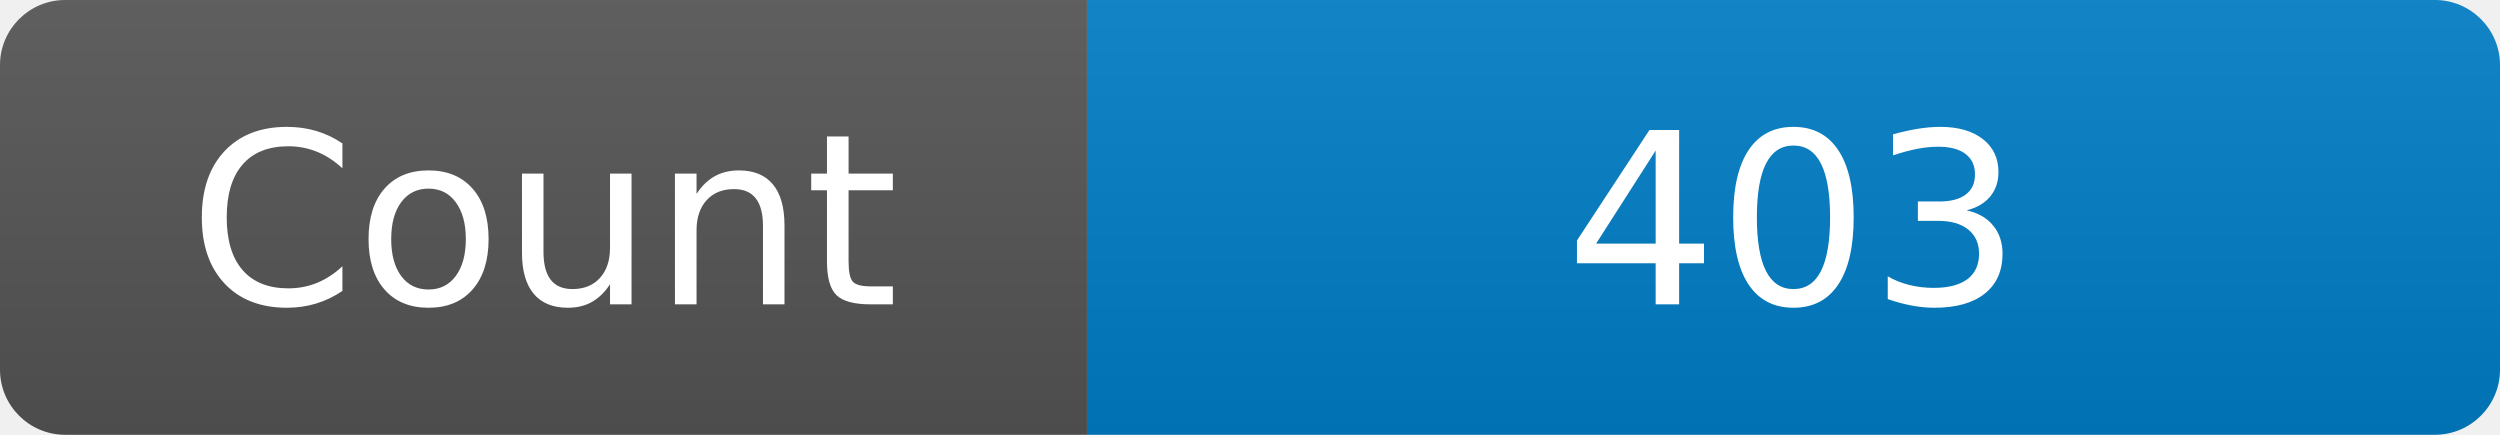
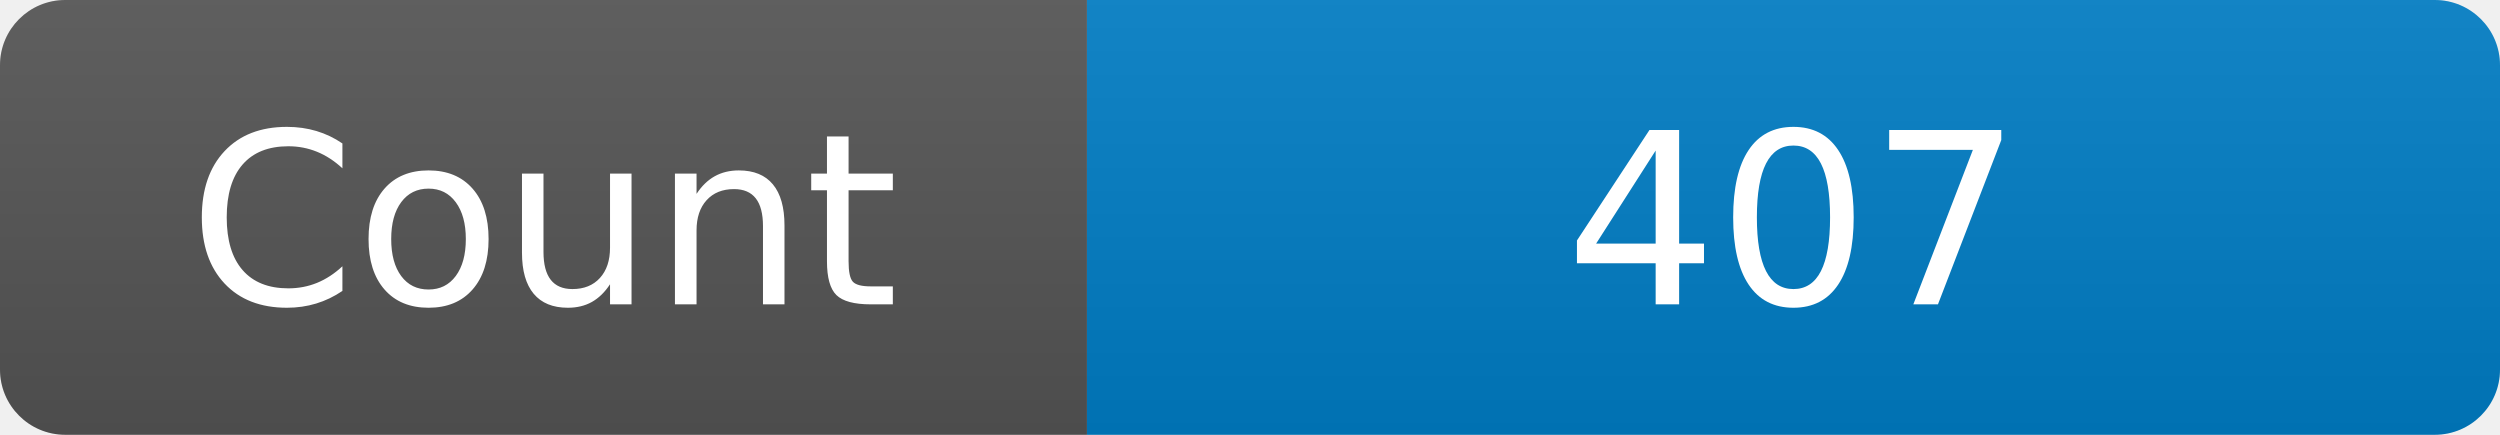
<svg xmlns="http://www.w3.org/2000/svg" width="115" height="20" role="img" aria-label="Maintained?: yes">
  <linearGradient id="s" x2="0" y2="100%">
    <stop offset="0" stop-color="#bbb" stop-opacity=".1" />
    <stop offset="1" stop-opacity=".1" />
  </linearGradient>
  <clipPath id="r">
    <rect width="115" height="20" rx="3" fill="#fff" />
  </clipPath>
  <g clip-path="url(#r)">
    <rect width="50" height="20" fill="#555" />
    <rect x="50" width="160" height="20" fill="#007ec6" />
    <rect width="115" height="20" fill="url(#s)" />
  </g>
  <g fill="#fff" text-anchor="middle" font-family="Verdana,Geneva,DejaVu Sans,sans-serif" font-size="110">
    <text x="250" y="140" transform="scale(.1)" fill="#fff">Count</text>
-     <text x="825" y="140" transform="scale(.1)" fill="#fff">403</text>
+     <text x="825" y="140" transform="scale(.1)" fill="#fff">407</text>
  </g>
</svg>
